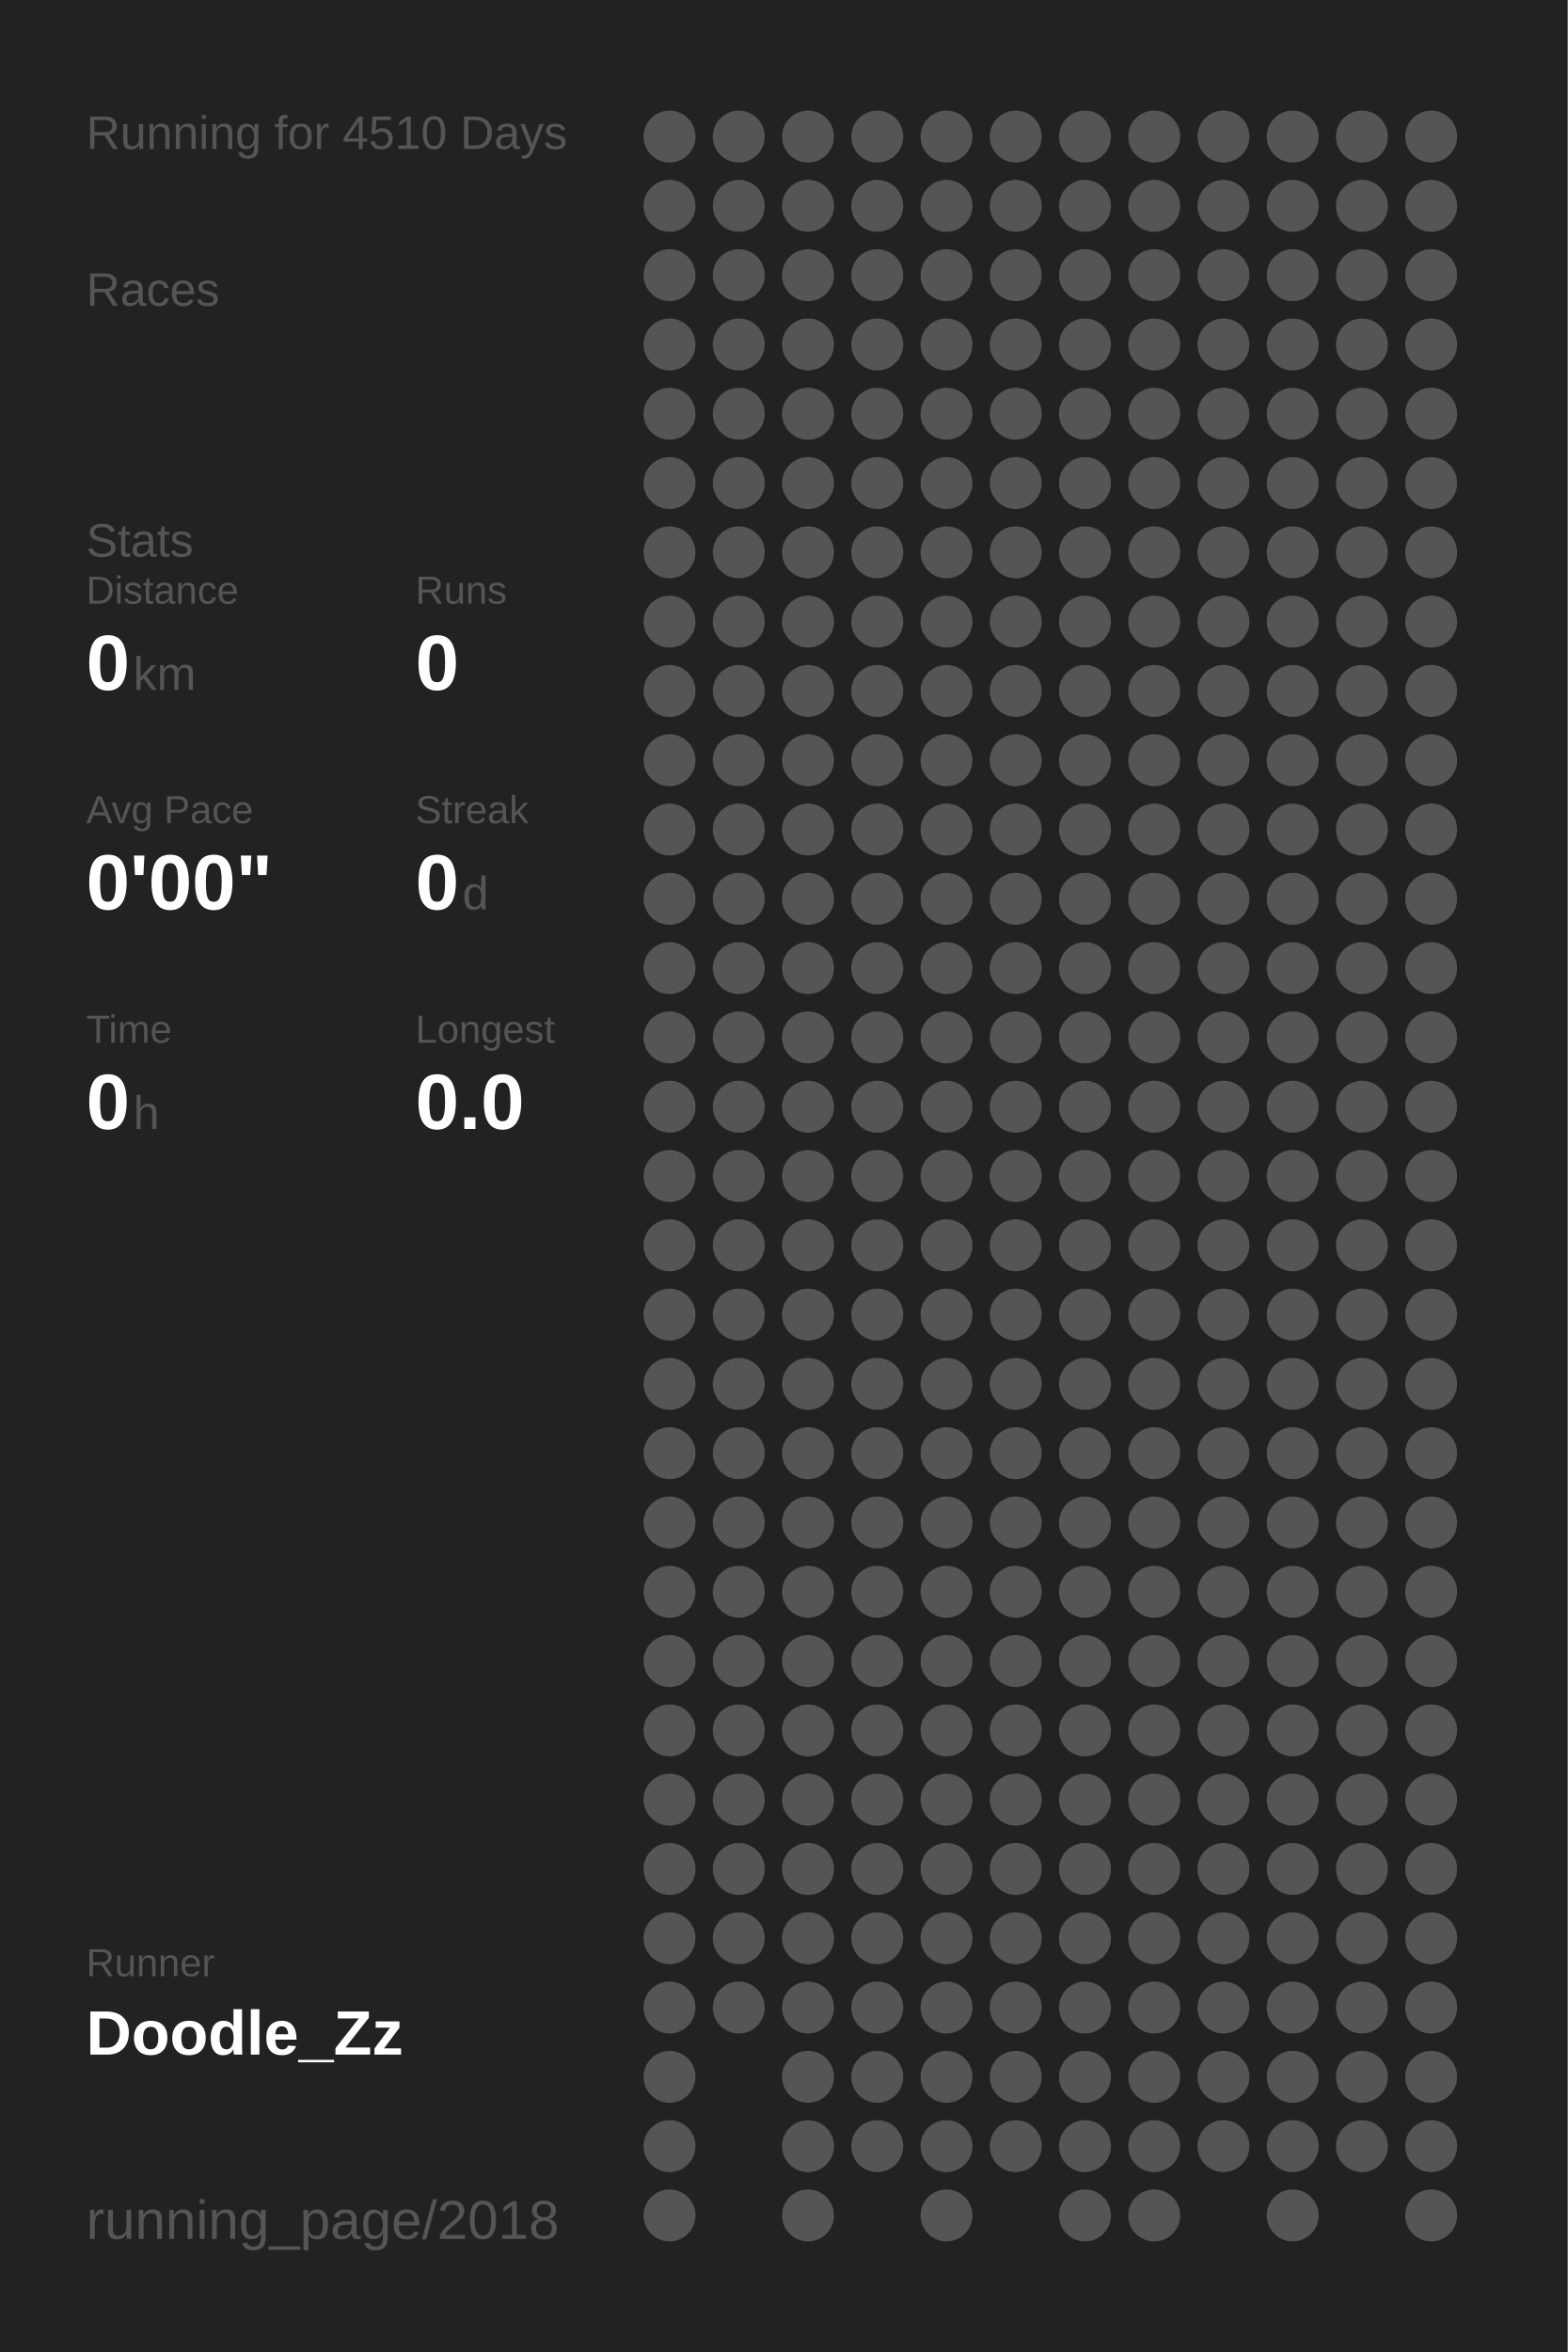
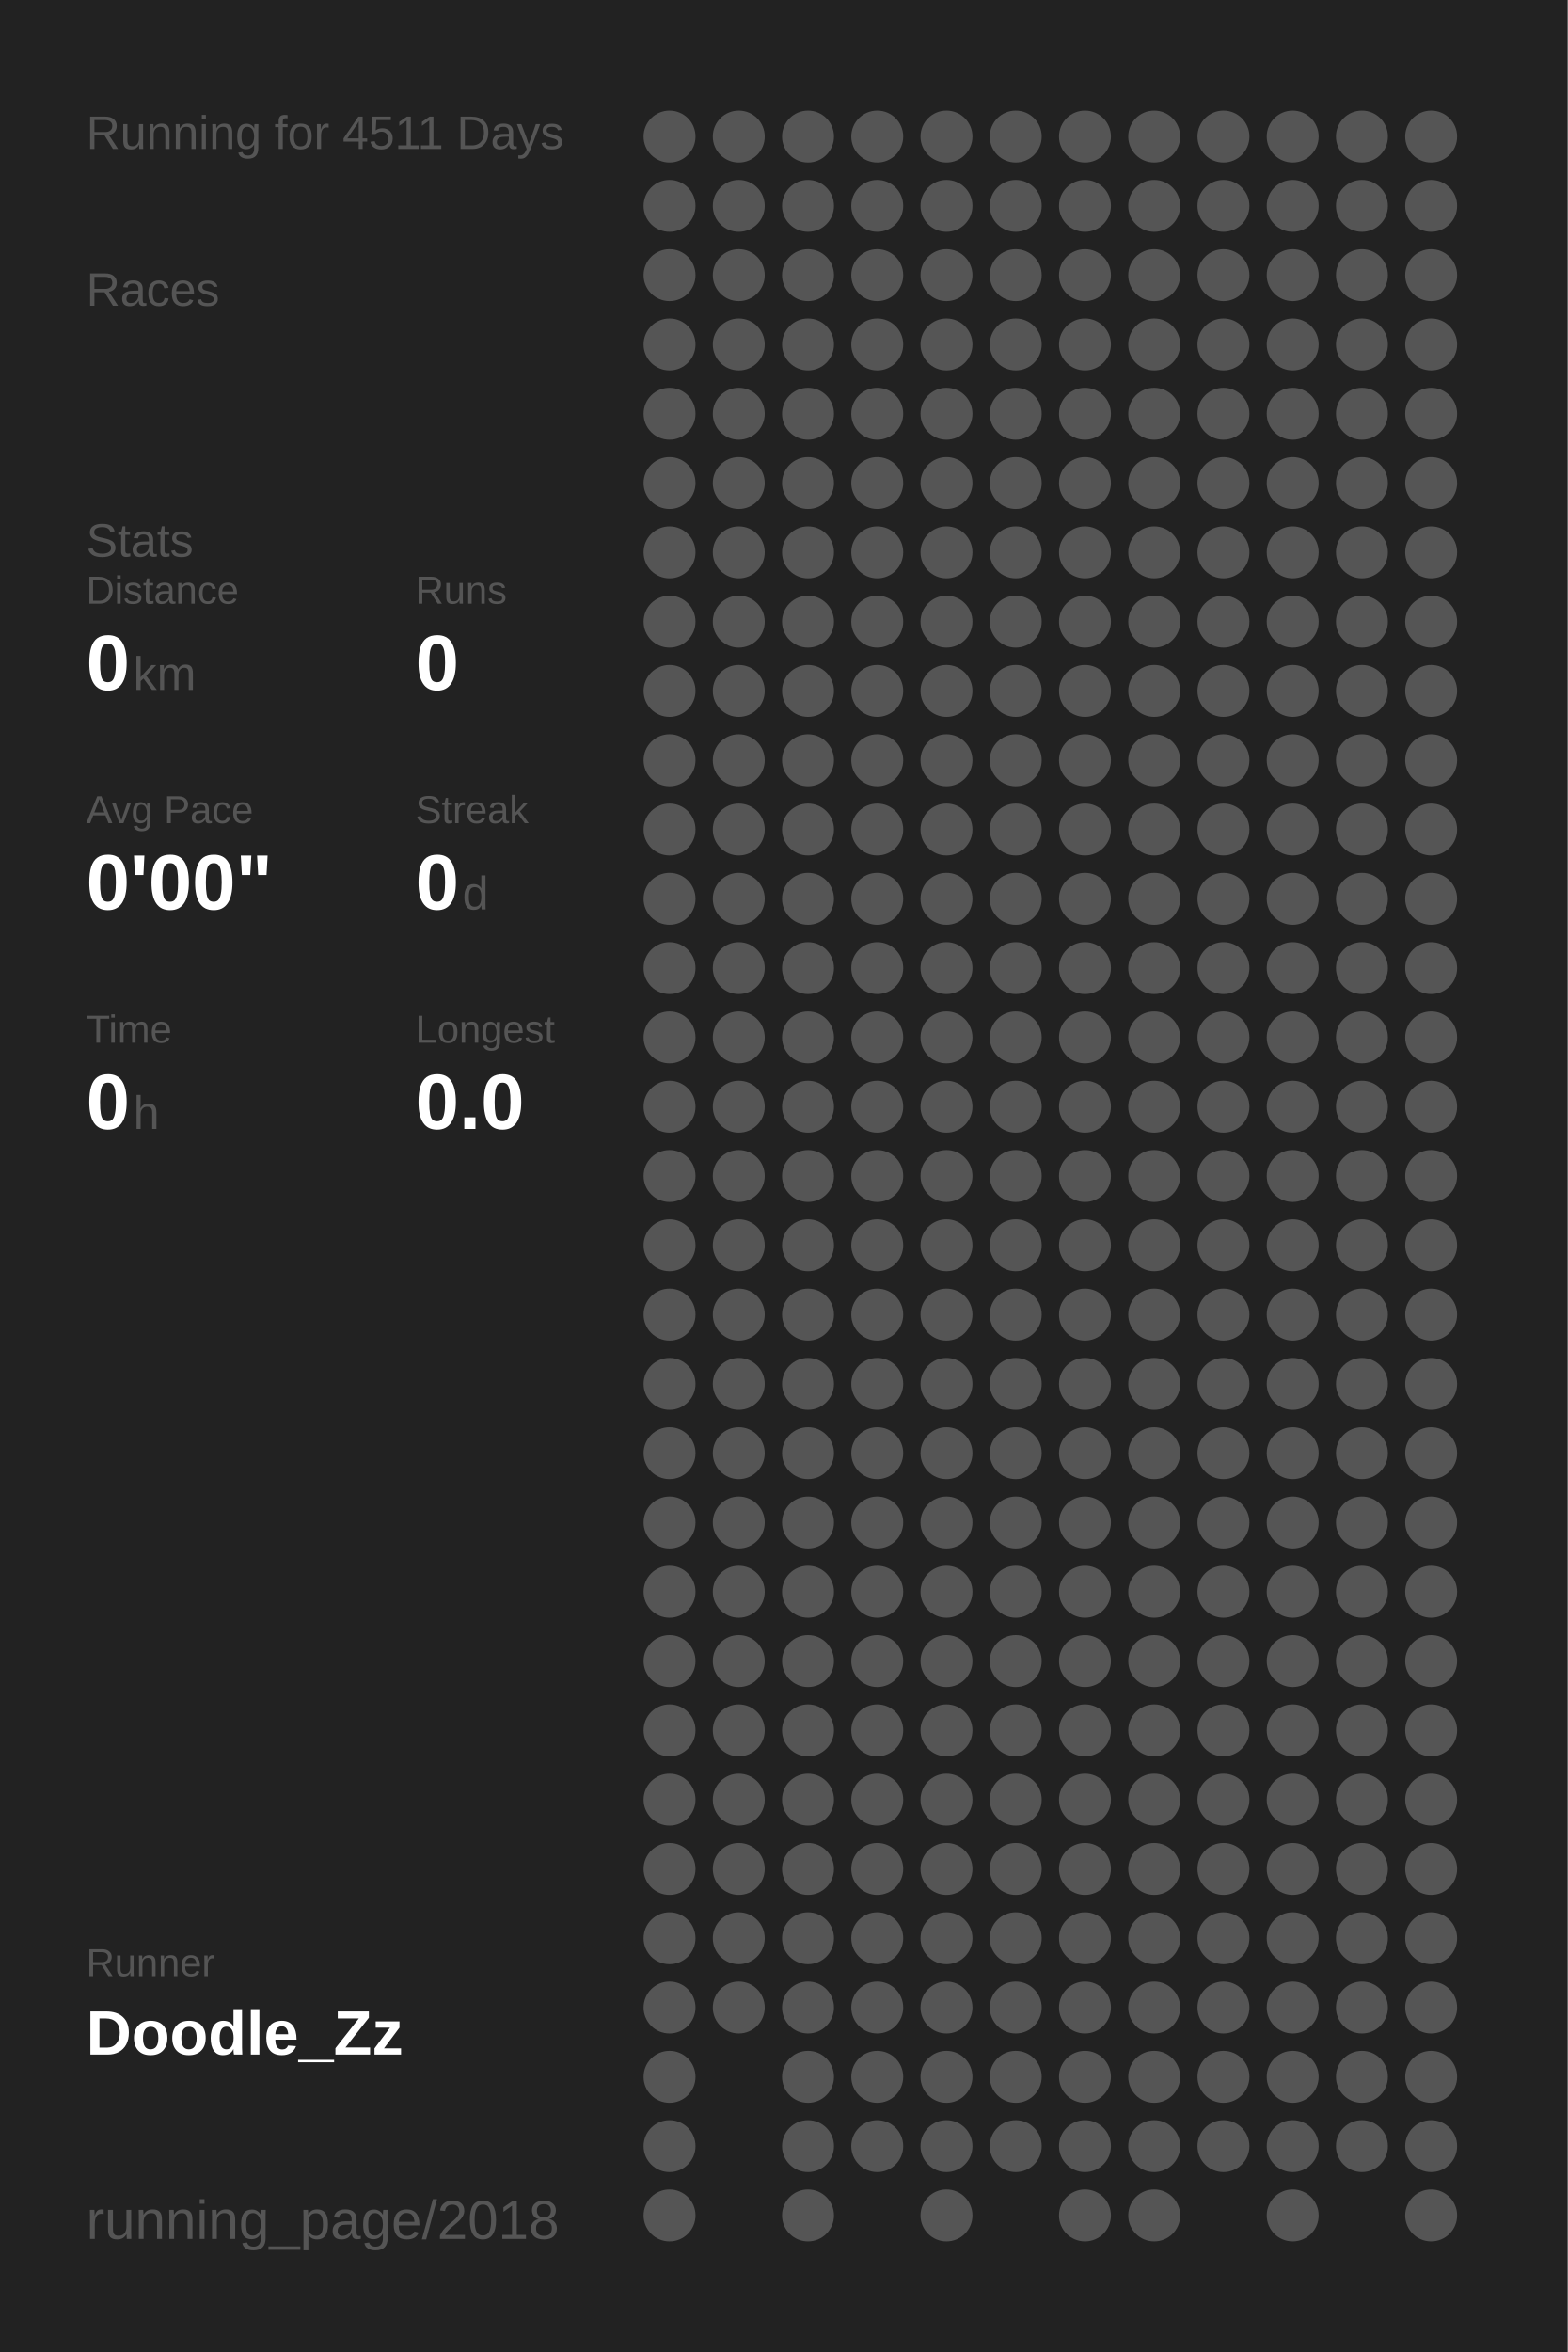
<svg xmlns="http://www.w3.org/2000/svg" baseProfile="full" height="300mm" version="1.1" viewBox="0,0,200,300" width="200mm">
  <defs />
  <rect fill="#222222" height="300" width="200" x="0" y="0" />
-   <text fill="#555555" style="font-size:6px; font-family:Arial;" x="11" y="19">Running for 4510 Days</text>
+   <text fill="#555555" style="font-size:6px; font-family:Arial;" x="11" y="19">Running for 4511 Days</text>
  <text fill="#555555" style="font-size:6px; font-family:Arial;" x="11" y="39">Races</text>
  <text fill="#555555" style="font-size:6px; font-family:Arial;" x="11" y="71">Stats</text>
  <text fill="#555555" style="font-size:5px; font-family:Arial;" x="11" y="77">Distance</text>
  <text fill="#FFFFFF" style="font-size:10px; font-family:Arial; font-weight:bold;" x="11" y="88">0</text>
  <text fill="#555555" style="font-size:6px; font-family:Arial;" x="17" y="88">km</text>
  <text fill="#555555" style="font-size:5px; font-family:Arial;" x="53" y="77">Runs</text>
  <text fill="#FFFFFF" style="font-size:10px; font-family:Arial; font-weight:bold;" x="53" y="88">0</text>
  <text fill="#555555" style="font-size:5px; font-family:Arial;" x="11" y="105">Avg Pace</text>
  <text fill="#FFFFFF" style="font-size:10px; font-family:Arial; font-weight:bold;" x="11" y="116">0'00"</text>
  <text fill="#555555" style="font-size:5px; font-family:Arial;" x="53" y="105">Streak</text>
  <text fill="#FFFFFF" style="font-size:10px; font-family:Arial; font-weight:bold;" x="53" y="116">0</text>
  <text fill="#555555" style="font-size:6px; font-family:Arial;" x="59" y="116">d</text>
  <text fill="#555555" style="font-size:5px; font-family:Arial;" x="11" y="133">Time</text>
  <text fill="#FFFFFF" style="font-size:10px; font-family:Arial; font-weight:bold;" x="11" y="144">0</text>
  <text fill="#555555" style="font-size:6px; font-family:Arial;" x="17" y="144">h</text>
  <text fill="#555555" style="font-size:5px; font-family:Arial;" x="53" y="133">Longest</text>
  <text fill="#FFFFFF" style="font-size:10px; font-family:Arial; font-weight:bold;" x="53" y="144">0.0</text>
  <text fill="#555555" style="font-size:5px; font-family:Arial;" x="11" y="252.065">Runner</text>
  <text fill="#FFFFFF" style="font-size:8px; font-family:Arial; font-weight:bold;" x="11" y="262.065">Doodle_Zz</text>
  <text fill="#555555" style="font-size:7px; font-family:Arial;" x="11" y="285.581">running_page/2018</text>
  <circle cx="85.417" cy="17.419" fill="#555555" r="3.312" />
  <circle cx="85.417" cy="26.258" fill="#555555" r="3.312" />
  <circle cx="85.417" cy="35.097" fill="#555555" r="3.312" />
  <circle cx="85.417" cy="43.935" fill="#555555" r="3.312" />
  <circle cx="85.417" cy="52.774" fill="#555555" r="3.312" />
  <circle cx="85.417" cy="61.613" fill="#555555" r="3.312" />
  <circle cx="85.417" cy="70.452" fill="#555555" r="3.312" />
  <circle cx="85.417" cy="79.29" fill="#555555" r="3.312" />
  <circle cx="85.417" cy="88.129" fill="#555555" r="3.312" />
  <circle cx="85.417" cy="96.968" fill="#555555" r="3.312" />
  <circle cx="85.417" cy="105.806" fill="#555555" r="3.312" />
  <circle cx="85.417" cy="114.645" fill="#555555" r="3.312" />
  <circle cx="85.417" cy="123.484" fill="#555555" r="3.312" />
  <circle cx="85.417" cy="132.323" fill="#555555" r="3.312" />
  <circle cx="85.417" cy="141.161" fill="#555555" r="3.312" />
  <circle cx="85.417" cy="150" fill="#555555" r="3.312" />
  <circle cx="85.417" cy="158.839" fill="#555555" r="3.312" />
  <circle cx="85.417" cy="167.677" fill="#555555" r="3.312" />
  <circle cx="85.417" cy="176.516" fill="#555555" r="3.312" />
  <circle cx="85.417" cy="185.355" fill="#555555" r="3.312" />
  <circle cx="85.417" cy="194.194" fill="#555555" r="3.312" />
  <circle cx="85.417" cy="203.032" fill="#555555" r="3.312" />
  <circle cx="85.417" cy="211.871" fill="#555555" r="3.312" />
  <circle cx="85.417" cy="220.71" fill="#555555" r="3.312" />
  <circle cx="85.417" cy="229.548" fill="#555555" r="3.312" />
  <circle cx="85.417" cy="238.387" fill="#555555" r="3.312" />
  <circle cx="85.417" cy="247.226" fill="#555555" r="3.312" />
  <circle cx="85.417" cy="256.065" fill="#555555" r="3.312" />
  <circle cx="85.417" cy="264.903" fill="#555555" r="3.312" />
  <circle cx="85.417" cy="273.742" fill="#555555" r="3.312" />
  <circle cx="85.417" cy="282.581" fill="#555555" r="3.312" />
  <circle cx="94.25" cy="17.419" fill="#555555" r="3.312" />
  <circle cx="94.25" cy="26.258" fill="#555555" r="3.312" />
  <circle cx="94.25" cy="35.097" fill="#555555" r="3.312" />
  <circle cx="94.25" cy="43.935" fill="#555555" r="3.312" />
  <circle cx="94.25" cy="52.774" fill="#555555" r="3.312" />
  <circle cx="94.25" cy="61.613" fill="#555555" r="3.312" />
  <circle cx="94.25" cy="70.452" fill="#555555" r="3.312" />
  <circle cx="94.25" cy="79.29" fill="#555555" r="3.312" />
  <circle cx="94.25" cy="88.129" fill="#555555" r="3.312" />
  <circle cx="94.25" cy="96.968" fill="#555555" r="3.312" />
  <circle cx="94.25" cy="105.806" fill="#555555" r="3.312" />
  <circle cx="94.25" cy="114.645" fill="#555555" r="3.312" />
  <circle cx="94.25" cy="123.484" fill="#555555" r="3.312" />
  <circle cx="94.25" cy="132.323" fill="#555555" r="3.312" />
  <circle cx="94.25" cy="141.161" fill="#555555" r="3.312" />
  <circle cx="94.25" cy="150" fill="#555555" r="3.312" />
  <circle cx="94.25" cy="158.839" fill="#555555" r="3.312" />
  <circle cx="94.25" cy="167.677" fill="#555555" r="3.312" />
  <circle cx="94.25" cy="176.516" fill="#555555" r="3.312" />
  <circle cx="94.25" cy="185.355" fill="#555555" r="3.312" />
  <circle cx="94.25" cy="194.194" fill="#555555" r="3.312" />
  <circle cx="94.25" cy="203.032" fill="#555555" r="3.312" />
  <circle cx="94.25" cy="211.871" fill="#555555" r="3.312" />
  <circle cx="94.25" cy="220.71" fill="#555555" r="3.312" />
  <circle cx="94.25" cy="229.548" fill="#555555" r="3.312" />
  <circle cx="94.25" cy="238.387" fill="#555555" r="3.312" />
  <circle cx="94.25" cy="247.226" fill="#555555" r="3.312" />
  <circle cx="94.25" cy="256.065" fill="#555555" r="3.312" />
  <circle cx="103.083" cy="17.419" fill="#555555" r="3.312" />
  <circle cx="103.083" cy="26.258" fill="#555555" r="3.312" />
  <circle cx="103.083" cy="35.097" fill="#555555" r="3.312" />
  <circle cx="103.083" cy="43.935" fill="#555555" r="3.312" />
  <circle cx="103.083" cy="52.774" fill="#555555" r="3.312" />
  <circle cx="103.083" cy="61.613" fill="#555555" r="3.312" />
  <circle cx="103.083" cy="70.452" fill="#555555" r="3.312" />
  <circle cx="103.083" cy="79.29" fill="#555555" r="3.312" />
  <circle cx="103.083" cy="88.129" fill="#555555" r="3.312" />
  <circle cx="103.083" cy="96.968" fill="#555555" r="3.312" />
  <circle cx="103.083" cy="105.806" fill="#555555" r="3.312" />
  <circle cx="103.083" cy="114.645" fill="#555555" r="3.312" />
  <circle cx="103.083" cy="123.484" fill="#555555" r="3.312" />
  <circle cx="103.083" cy="132.323" fill="#555555" r="3.312" />
  <circle cx="103.083" cy="141.161" fill="#555555" r="3.312" />
  <circle cx="103.083" cy="150" fill="#555555" r="3.312" />
  <circle cx="103.083" cy="158.839" fill="#555555" r="3.312" />
  <circle cx="103.083" cy="167.677" fill="#555555" r="3.312" />
  <circle cx="103.083" cy="176.516" fill="#555555" r="3.312" />
  <circle cx="103.083" cy="185.355" fill="#555555" r="3.312" />
  <circle cx="103.083" cy="194.194" fill="#555555" r="3.312" />
  <circle cx="103.083" cy="203.032" fill="#555555" r="3.312" />
  <circle cx="103.083" cy="211.871" fill="#555555" r="3.312" />
  <circle cx="103.083" cy="220.71" fill="#555555" r="3.312" />
  <circle cx="103.083" cy="229.548" fill="#555555" r="3.312" />
  <circle cx="103.083" cy="238.387" fill="#555555" r="3.312" />
  <circle cx="103.083" cy="247.226" fill="#555555" r="3.312" />
  <circle cx="103.083" cy="256.065" fill="#555555" r="3.312" />
  <circle cx="103.083" cy="264.903" fill="#555555" r="3.312" />
  <circle cx="103.083" cy="273.742" fill="#555555" r="3.312" />
  <circle cx="103.083" cy="282.581" fill="#555555" r="3.312" />
  <circle cx="111.917" cy="17.419" fill="#555555" r="3.312" />
  <circle cx="111.917" cy="26.258" fill="#555555" r="3.312" />
  <circle cx="111.917" cy="35.097" fill="#555555" r="3.312" />
  <circle cx="111.917" cy="43.935" fill="#555555" r="3.312" />
  <circle cx="111.917" cy="52.774" fill="#555555" r="3.312" />
  <circle cx="111.917" cy="61.613" fill="#555555" r="3.312" />
  <circle cx="111.917" cy="70.452" fill="#555555" r="3.312" />
  <circle cx="111.917" cy="79.29" fill="#555555" r="3.312" />
  <circle cx="111.917" cy="88.129" fill="#555555" r="3.312" />
  <circle cx="111.917" cy="96.968" fill="#555555" r="3.312" />
  <circle cx="111.917" cy="105.806" fill="#555555" r="3.312" />
  <circle cx="111.917" cy="114.645" fill="#555555" r="3.312" />
  <circle cx="111.917" cy="123.484" fill="#555555" r="3.312" />
  <circle cx="111.917" cy="132.323" fill="#555555" r="3.312" />
  <circle cx="111.917" cy="141.161" fill="#555555" r="3.312" />
  <circle cx="111.917" cy="150" fill="#555555" r="3.312" />
  <circle cx="111.917" cy="158.839" fill="#555555" r="3.312" />
  <circle cx="111.917" cy="167.677" fill="#555555" r="3.312" />
  <circle cx="111.917" cy="176.516" fill="#555555" r="3.312" />
  <circle cx="111.917" cy="185.355" fill="#555555" r="3.312" />
  <circle cx="111.917" cy="194.194" fill="#555555" r="3.312" />
  <circle cx="111.917" cy="203.032" fill="#555555" r="3.312" />
  <circle cx="111.917" cy="211.871" fill="#555555" r="3.312" />
  <circle cx="111.917" cy="220.71" fill="#555555" r="3.312" />
  <circle cx="111.917" cy="229.548" fill="#555555" r="3.312" />
  <circle cx="111.917" cy="238.387" fill="#555555" r="3.312" />
  <circle cx="111.917" cy="247.226" fill="#555555" r="3.312" />
  <circle cx="111.917" cy="256.065" fill="#555555" r="3.312" />
  <circle cx="111.917" cy="264.903" fill="#555555" r="3.312" />
  <circle cx="111.917" cy="273.742" fill="#555555" r="3.312" />
  <circle cx="120.75" cy="17.419" fill="#555555" r="3.312" />
  <circle cx="120.75" cy="26.258" fill="#555555" r="3.312" />
  <circle cx="120.75" cy="35.097" fill="#555555" r="3.312" />
  <circle cx="120.75" cy="43.935" fill="#555555" r="3.312" />
  <circle cx="120.75" cy="52.774" fill="#555555" r="3.312" />
  <circle cx="120.75" cy="61.613" fill="#555555" r="3.312" />
  <circle cx="120.75" cy="70.452" fill="#555555" r="3.312" />
  <circle cx="120.75" cy="79.29" fill="#555555" r="3.312" />
  <circle cx="120.75" cy="88.129" fill="#555555" r="3.312" />
  <circle cx="120.75" cy="96.968" fill="#555555" r="3.312" />
  <circle cx="120.75" cy="105.806" fill="#555555" r="3.312" />
  <circle cx="120.75" cy="114.645" fill="#555555" r="3.312" />
  <circle cx="120.75" cy="123.484" fill="#555555" r="3.312" />
  <circle cx="120.75" cy="132.323" fill="#555555" r="3.312" />
  <circle cx="120.75" cy="141.161" fill="#555555" r="3.312" />
  <circle cx="120.75" cy="150" fill="#555555" r="3.312" />
  <circle cx="120.75" cy="158.839" fill="#555555" r="3.312" />
  <circle cx="120.75" cy="167.677" fill="#555555" r="3.312" />
  <circle cx="120.75" cy="176.516" fill="#555555" r="3.312" />
  <circle cx="120.75" cy="185.355" fill="#555555" r="3.312" />
  <circle cx="120.75" cy="194.194" fill="#555555" r="3.312" />
  <circle cx="120.75" cy="203.032" fill="#555555" r="3.312" />
  <circle cx="120.75" cy="211.871" fill="#555555" r="3.312" />
  <circle cx="120.75" cy="220.71" fill="#555555" r="3.312" />
  <circle cx="120.75" cy="229.548" fill="#555555" r="3.312" />
  <circle cx="120.75" cy="238.387" fill="#555555" r="3.312" />
  <circle cx="120.75" cy="247.226" fill="#555555" r="3.312" />
  <circle cx="120.75" cy="256.065" fill="#555555" r="3.312" />
  <circle cx="120.75" cy="264.903" fill="#555555" r="3.312" />
  <circle cx="120.75" cy="273.742" fill="#555555" r="3.312" />
  <circle cx="120.75" cy="282.581" fill="#555555" r="3.312" />
  <circle cx="129.583" cy="17.419" fill="#555555" r="3.312" />
  <circle cx="129.583" cy="26.258" fill="#555555" r="3.312" />
  <circle cx="129.583" cy="35.097" fill="#555555" r="3.312" />
  <circle cx="129.583" cy="43.935" fill="#555555" r="3.312" />
  <circle cx="129.583" cy="52.774" fill="#555555" r="3.312" />
  <circle cx="129.583" cy="61.613" fill="#555555" r="3.312" />
  <circle cx="129.583" cy="70.452" fill="#555555" r="3.312" />
  <circle cx="129.583" cy="79.29" fill="#555555" r="3.312" />
  <circle cx="129.583" cy="88.129" fill="#555555" r="3.312" />
  <circle cx="129.583" cy="96.968" fill="#555555" r="3.312" />
  <circle cx="129.583" cy="105.806" fill="#555555" r="3.312" />
  <circle cx="129.583" cy="114.645" fill="#555555" r="3.312" />
  <circle cx="129.583" cy="123.484" fill="#555555" r="3.312" />
  <circle cx="129.583" cy="132.323" fill="#555555" r="3.312" />
  <circle cx="129.583" cy="141.161" fill="#555555" r="3.312" />
  <circle cx="129.583" cy="150" fill="#555555" r="3.312" />
  <circle cx="129.583" cy="158.839" fill="#555555" r="3.312" />
  <circle cx="129.583" cy="167.677" fill="#555555" r="3.312" />
  <circle cx="129.583" cy="176.516" fill="#555555" r="3.312" />
  <circle cx="129.583" cy="185.355" fill="#555555" r="3.312" />
  <circle cx="129.583" cy="194.194" fill="#555555" r="3.312" />
  <circle cx="129.583" cy="203.032" fill="#555555" r="3.312" />
  <circle cx="129.583" cy="211.871" fill="#555555" r="3.312" />
  <circle cx="129.583" cy="220.71" fill="#555555" r="3.312" />
  <circle cx="129.583" cy="229.548" fill="#555555" r="3.312" />
  <circle cx="129.583" cy="238.387" fill="#555555" r="3.312" />
  <circle cx="129.583" cy="247.226" fill="#555555" r="3.312" />
  <circle cx="129.583" cy="256.065" fill="#555555" r="3.312" />
  <circle cx="129.583" cy="264.903" fill="#555555" r="3.312" />
  <circle cx="129.583" cy="273.742" fill="#555555" r="3.312" />
  <circle cx="138.417" cy="17.419" fill="#555555" r="3.312" />
  <circle cx="138.417" cy="26.258" fill="#555555" r="3.312" />
  <circle cx="138.417" cy="35.097" fill="#555555" r="3.312" />
  <circle cx="138.417" cy="43.935" fill="#555555" r="3.312" />
  <circle cx="138.417" cy="52.774" fill="#555555" r="3.312" />
  <circle cx="138.417" cy="61.613" fill="#555555" r="3.312" />
  <circle cx="138.417" cy="70.452" fill="#555555" r="3.312" />
  <circle cx="138.417" cy="79.29" fill="#555555" r="3.312" />
  <circle cx="138.417" cy="88.129" fill="#555555" r="3.312" />
  <circle cx="138.417" cy="96.968" fill="#555555" r="3.312" />
  <circle cx="138.417" cy="105.806" fill="#555555" r="3.312" />
  <circle cx="138.417" cy="114.645" fill="#555555" r="3.312" />
  <circle cx="138.417" cy="123.484" fill="#555555" r="3.312" />
  <circle cx="138.417" cy="132.323" fill="#555555" r="3.312" />
  <circle cx="138.417" cy="141.161" fill="#555555" r="3.312" />
  <circle cx="138.417" cy="150" fill="#555555" r="3.312" />
  <circle cx="138.417" cy="158.839" fill="#555555" r="3.312" />
  <circle cx="138.417" cy="167.677" fill="#555555" r="3.312" />
  <circle cx="138.417" cy="176.516" fill="#555555" r="3.312" />
  <circle cx="138.417" cy="185.355" fill="#555555" r="3.312" />
  <circle cx="138.417" cy="194.194" fill="#555555" r="3.312" />
  <circle cx="138.417" cy="203.032" fill="#555555" r="3.312" />
  <circle cx="138.417" cy="211.871" fill="#555555" r="3.312" />
  <circle cx="138.417" cy="220.71" fill="#555555" r="3.312" />
  <circle cx="138.417" cy="229.548" fill="#555555" r="3.312" />
  <circle cx="138.417" cy="238.387" fill="#555555" r="3.312" />
  <circle cx="138.417" cy="247.226" fill="#555555" r="3.312" />
  <circle cx="138.417" cy="256.065" fill="#555555" r="3.312" />
  <circle cx="138.417" cy="264.903" fill="#555555" r="3.312" />
  <circle cx="138.417" cy="273.742" fill="#555555" r="3.312" />
  <circle cx="138.417" cy="282.581" fill="#555555" r="3.312" />
  <circle cx="147.25" cy="17.419" fill="#555555" r="3.312" />
  <circle cx="147.25" cy="26.258" fill="#555555" r="3.312" />
  <circle cx="147.25" cy="35.097" fill="#555555" r="3.312" />
  <circle cx="147.25" cy="43.935" fill="#555555" r="3.312" />
  <circle cx="147.25" cy="52.774" fill="#555555" r="3.312" />
  <circle cx="147.25" cy="61.613" fill="#555555" r="3.312" />
  <circle cx="147.25" cy="70.452" fill="#555555" r="3.312" />
  <circle cx="147.25" cy="79.29" fill="#555555" r="3.312" />
  <circle cx="147.25" cy="88.129" fill="#555555" r="3.312" />
  <circle cx="147.25" cy="96.968" fill="#555555" r="3.312" />
  <circle cx="147.25" cy="105.806" fill="#555555" r="3.312" />
  <circle cx="147.25" cy="114.645" fill="#555555" r="3.312" />
  <circle cx="147.25" cy="123.484" fill="#555555" r="3.312" />
  <circle cx="147.25" cy="132.323" fill="#555555" r="3.312" />
  <circle cx="147.25" cy="141.161" fill="#555555" r="3.312" />
  <circle cx="147.25" cy="150" fill="#555555" r="3.312" />
  <circle cx="147.25" cy="158.839" fill="#555555" r="3.312" />
  <circle cx="147.25" cy="167.677" fill="#555555" r="3.312" />
  <circle cx="147.25" cy="176.516" fill="#555555" r="3.312" />
  <circle cx="147.25" cy="185.355" fill="#555555" r="3.312" />
  <circle cx="147.25" cy="194.194" fill="#555555" r="3.312" />
  <circle cx="147.25" cy="203.032" fill="#555555" r="3.312" />
  <circle cx="147.25" cy="211.871" fill="#555555" r="3.312" />
  <circle cx="147.25" cy="220.71" fill="#555555" r="3.312" />
  <circle cx="147.25" cy="229.548" fill="#555555" r="3.312" />
  <circle cx="147.25" cy="238.387" fill="#555555" r="3.312" />
  <circle cx="147.25" cy="247.226" fill="#555555" r="3.312" />
  <circle cx="147.25" cy="256.065" fill="#555555" r="3.312" />
  <circle cx="147.25" cy="264.903" fill="#555555" r="3.312" />
  <circle cx="147.25" cy="273.742" fill="#555555" r="3.312" />
  <circle cx="147.25" cy="282.581" fill="#555555" r="3.312" />
  <circle cx="156.083" cy="17.419" fill="#555555" r="3.312" />
  <circle cx="156.083" cy="26.258" fill="#555555" r="3.312" />
  <circle cx="156.083" cy="35.097" fill="#555555" r="3.312" />
  <circle cx="156.083" cy="43.935" fill="#555555" r="3.312" />
  <circle cx="156.083" cy="52.774" fill="#555555" r="3.312" />
  <circle cx="156.083" cy="61.613" fill="#555555" r="3.312" />
  <circle cx="156.083" cy="70.452" fill="#555555" r="3.312" />
  <circle cx="156.083" cy="79.29" fill="#555555" r="3.312" />
  <circle cx="156.083" cy="88.129" fill="#555555" r="3.312" />
  <circle cx="156.083" cy="96.968" fill="#555555" r="3.312" />
  <circle cx="156.083" cy="105.806" fill="#555555" r="3.312" />
  <circle cx="156.083" cy="114.645" fill="#555555" r="3.312" />
  <circle cx="156.083" cy="123.484" fill="#555555" r="3.312" />
  <circle cx="156.083" cy="132.323" fill="#555555" r="3.312" />
  <circle cx="156.083" cy="141.161" fill="#555555" r="3.312" />
  <circle cx="156.083" cy="150" fill="#555555" r="3.312" />
  <circle cx="156.083" cy="158.839" fill="#555555" r="3.312" />
  <circle cx="156.083" cy="167.677" fill="#555555" r="3.312" />
  <circle cx="156.083" cy="176.516" fill="#555555" r="3.312" />
  <circle cx="156.083" cy="185.355" fill="#555555" r="3.312" />
  <circle cx="156.083" cy="194.194" fill="#555555" r="3.312" />
  <circle cx="156.083" cy="203.032" fill="#555555" r="3.312" />
  <circle cx="156.083" cy="211.871" fill="#555555" r="3.312" />
  <circle cx="156.083" cy="220.71" fill="#555555" r="3.312" />
  <circle cx="156.083" cy="229.548" fill="#555555" r="3.312" />
  <circle cx="156.083" cy="238.387" fill="#555555" r="3.312" />
  <circle cx="156.083" cy="247.226" fill="#555555" r="3.312" />
  <circle cx="156.083" cy="256.065" fill="#555555" r="3.312" />
  <circle cx="156.083" cy="264.903" fill="#555555" r="3.312" />
  <circle cx="156.083" cy="273.742" fill="#555555" r="3.312" />
  <circle cx="164.917" cy="17.419" fill="#555555" r="3.312" />
  <circle cx="164.917" cy="26.258" fill="#555555" r="3.312" />
  <circle cx="164.917" cy="35.097" fill="#555555" r="3.312" />
  <circle cx="164.917" cy="43.935" fill="#555555" r="3.312" />
  <circle cx="164.917" cy="52.774" fill="#555555" r="3.312" />
  <circle cx="164.917" cy="61.613" fill="#555555" r="3.312" />
  <circle cx="164.917" cy="70.452" fill="#555555" r="3.312" />
  <circle cx="164.917" cy="79.29" fill="#555555" r="3.312" />
  <circle cx="164.917" cy="88.129" fill="#555555" r="3.312" />
  <circle cx="164.917" cy="96.968" fill="#555555" r="3.312" />
  <circle cx="164.917" cy="105.806" fill="#555555" r="3.312" />
  <circle cx="164.917" cy="114.645" fill="#555555" r="3.312" />
  <circle cx="164.917" cy="123.484" fill="#555555" r="3.312" />
  <circle cx="164.917" cy="132.323" fill="#555555" r="3.312" />
  <circle cx="164.917" cy="141.161" fill="#555555" r="3.312" />
  <circle cx="164.917" cy="150" fill="#555555" r="3.312" />
  <circle cx="164.917" cy="158.839" fill="#555555" r="3.312" />
  <circle cx="164.917" cy="167.677" fill="#555555" r="3.312" />
  <circle cx="164.917" cy="176.516" fill="#555555" r="3.312" />
  <circle cx="164.917" cy="185.355" fill="#555555" r="3.312" />
  <circle cx="164.917" cy="194.194" fill="#555555" r="3.312" />
  <circle cx="164.917" cy="203.032" fill="#555555" r="3.312" />
  <circle cx="164.917" cy="211.871" fill="#555555" r="3.312" />
  <circle cx="164.917" cy="220.71" fill="#555555" r="3.312" />
  <circle cx="164.917" cy="229.548" fill="#555555" r="3.312" />
  <circle cx="164.917" cy="238.387" fill="#555555" r="3.312" />
  <circle cx="164.917" cy="247.226" fill="#555555" r="3.312" />
  <circle cx="164.917" cy="256.065" fill="#555555" r="3.312" />
  <circle cx="164.917" cy="264.903" fill="#555555" r="3.312" />
  <circle cx="164.917" cy="273.742" fill="#555555" r="3.312" />
  <circle cx="164.917" cy="282.581" fill="#555555" r="3.312" />
  <circle cx="173.75" cy="17.419" fill="#555555" r="3.312" />
  <circle cx="173.75" cy="26.258" fill="#555555" r="3.312" />
  <circle cx="173.75" cy="35.097" fill="#555555" r="3.312" />
  <circle cx="173.75" cy="43.935" fill="#555555" r="3.312" />
  <circle cx="173.75" cy="52.774" fill="#555555" r="3.312" />
  <circle cx="173.75" cy="61.613" fill="#555555" r="3.312" />
  <circle cx="173.75" cy="70.452" fill="#555555" r="3.312" />
  <circle cx="173.75" cy="79.29" fill="#555555" r="3.312" />
  <circle cx="173.75" cy="88.129" fill="#555555" r="3.312" />
  <circle cx="173.75" cy="96.968" fill="#555555" r="3.312" />
  <circle cx="173.75" cy="105.806" fill="#555555" r="3.312" />
  <circle cx="173.75" cy="114.645" fill="#555555" r="3.312" />
  <circle cx="173.75" cy="123.484" fill="#555555" r="3.312" />
  <circle cx="173.75" cy="132.323" fill="#555555" r="3.312" />
  <circle cx="173.75" cy="141.161" fill="#555555" r="3.312" />
  <circle cx="173.75" cy="150" fill="#555555" r="3.312" />
  <circle cx="173.75" cy="158.839" fill="#555555" r="3.312" />
  <circle cx="173.75" cy="167.677" fill="#555555" r="3.312" />
  <circle cx="173.75" cy="176.516" fill="#555555" r="3.312" />
  <circle cx="173.75" cy="185.355" fill="#555555" r="3.312" />
  <circle cx="173.75" cy="194.194" fill="#555555" r="3.312" />
  <circle cx="173.75" cy="203.032" fill="#555555" r="3.312" />
  <circle cx="173.75" cy="211.871" fill="#555555" r="3.312" />
  <circle cx="173.75" cy="220.71" fill="#555555" r="3.312" />
  <circle cx="173.75" cy="229.548" fill="#555555" r="3.312" />
  <circle cx="173.75" cy="238.387" fill="#555555" r="3.312" />
  <circle cx="173.75" cy="247.226" fill="#555555" r="3.312" />
  <circle cx="173.75" cy="256.065" fill="#555555" r="3.312" />
  <circle cx="173.75" cy="264.903" fill="#555555" r="3.312" />
  <circle cx="173.75" cy="273.742" fill="#555555" r="3.312" />
  <circle cx="182.583" cy="17.419" fill="#555555" r="3.312" />
  <circle cx="182.583" cy="26.258" fill="#555555" r="3.312" />
  <circle cx="182.583" cy="35.097" fill="#555555" r="3.312" />
  <circle cx="182.583" cy="43.935" fill="#555555" r="3.312" />
  <circle cx="182.583" cy="52.774" fill="#555555" r="3.312" />
  <circle cx="182.583" cy="61.613" fill="#555555" r="3.312" />
  <circle cx="182.583" cy="70.452" fill="#555555" r="3.312" />
  <circle cx="182.583" cy="79.29" fill="#555555" r="3.312" />
  <circle cx="182.583" cy="88.129" fill="#555555" r="3.312" />
  <circle cx="182.583" cy="96.968" fill="#555555" r="3.312" />
  <circle cx="182.583" cy="105.806" fill="#555555" r="3.312" />
  <circle cx="182.583" cy="114.645" fill="#555555" r="3.312" />
  <circle cx="182.583" cy="123.484" fill="#555555" r="3.312" />
  <circle cx="182.583" cy="132.323" fill="#555555" r="3.312" />
  <circle cx="182.583" cy="141.161" fill="#555555" r="3.312" />
  <circle cx="182.583" cy="150" fill="#555555" r="3.312" />
  <circle cx="182.583" cy="158.839" fill="#555555" r="3.312" />
  <circle cx="182.583" cy="167.677" fill="#555555" r="3.312" />
  <circle cx="182.583" cy="176.516" fill="#555555" r="3.312" />
  <circle cx="182.583" cy="185.355" fill="#555555" r="3.312" />
  <circle cx="182.583" cy="194.194" fill="#555555" r="3.312" />
  <circle cx="182.583" cy="203.032" fill="#555555" r="3.312" />
  <circle cx="182.583" cy="211.871" fill="#555555" r="3.312" />
  <circle cx="182.583" cy="220.71" fill="#555555" r="3.312" />
  <circle cx="182.583" cy="229.548" fill="#555555" r="3.312" />
  <circle cx="182.583" cy="238.387" fill="#555555" r="3.312" />
  <circle cx="182.583" cy="247.226" fill="#555555" r="3.312" />
  <circle cx="182.583" cy="256.065" fill="#555555" r="3.312" />
  <circle cx="182.583" cy="264.903" fill="#555555" r="3.312" />
  <circle cx="182.583" cy="273.742" fill="#555555" r="3.312" />
  <circle cx="182.583" cy="282.581" fill="#555555" r="3.312" />
</svg>
